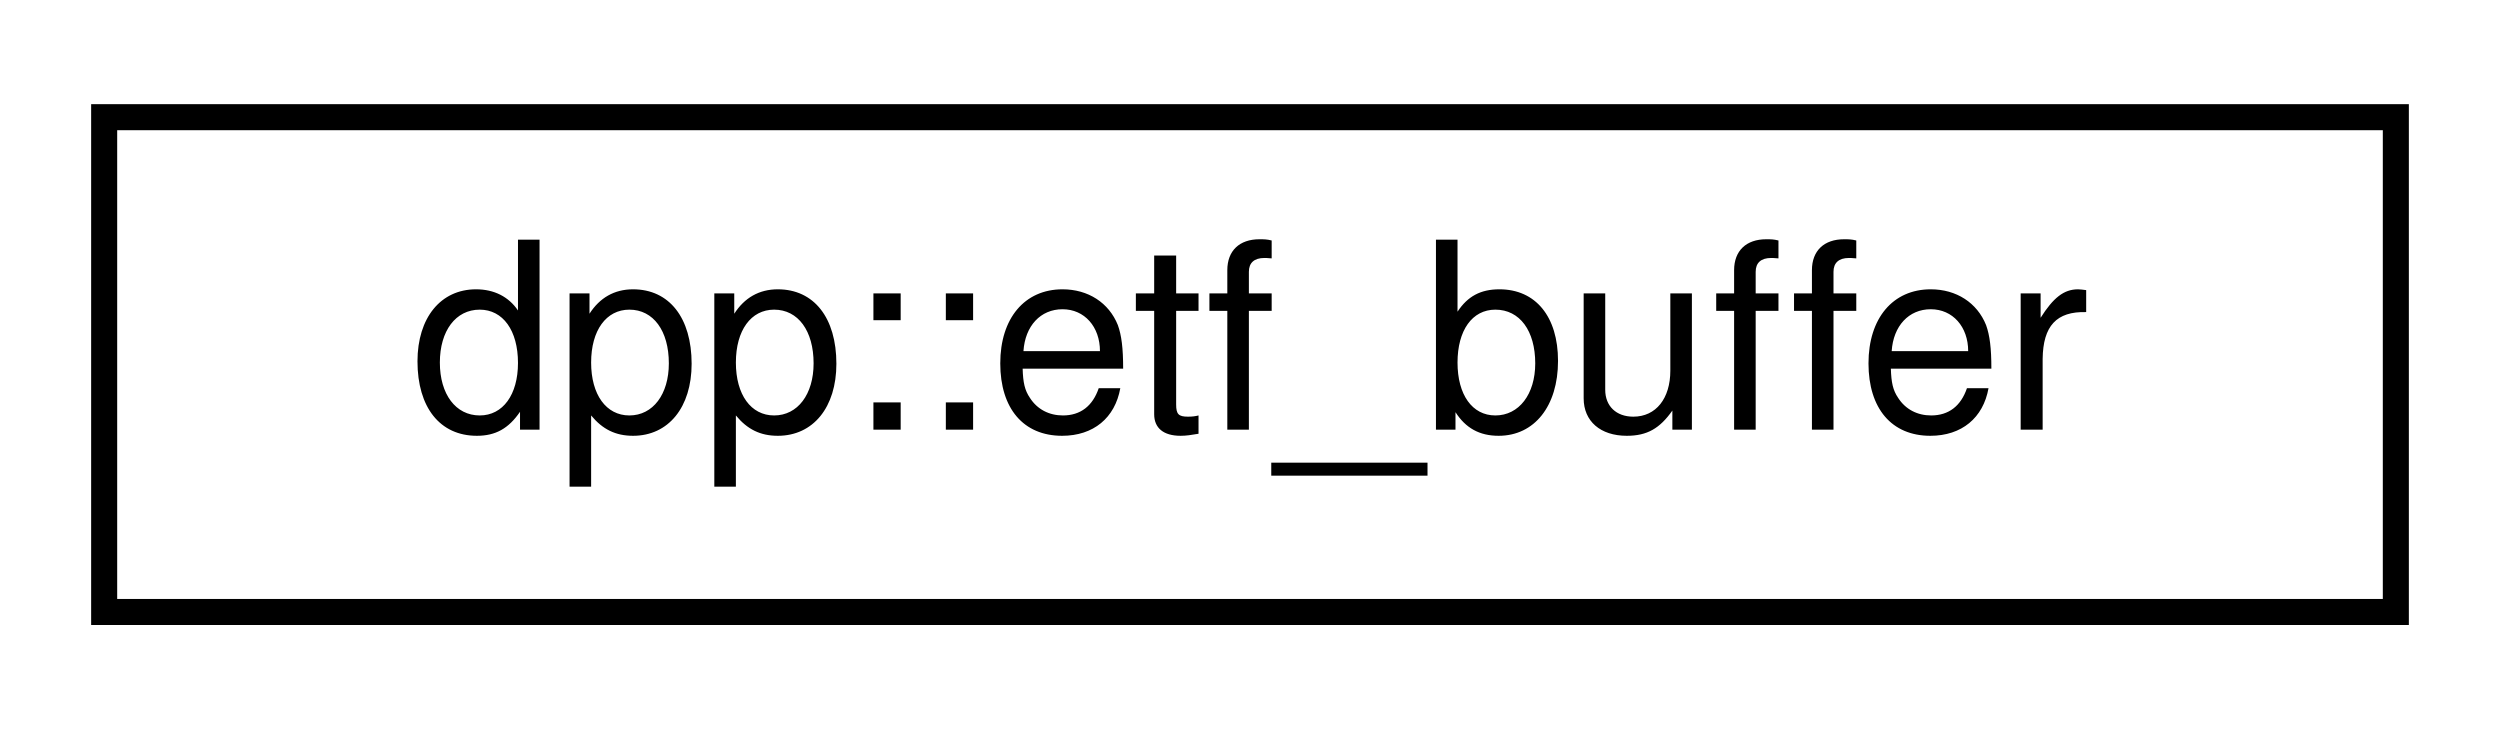
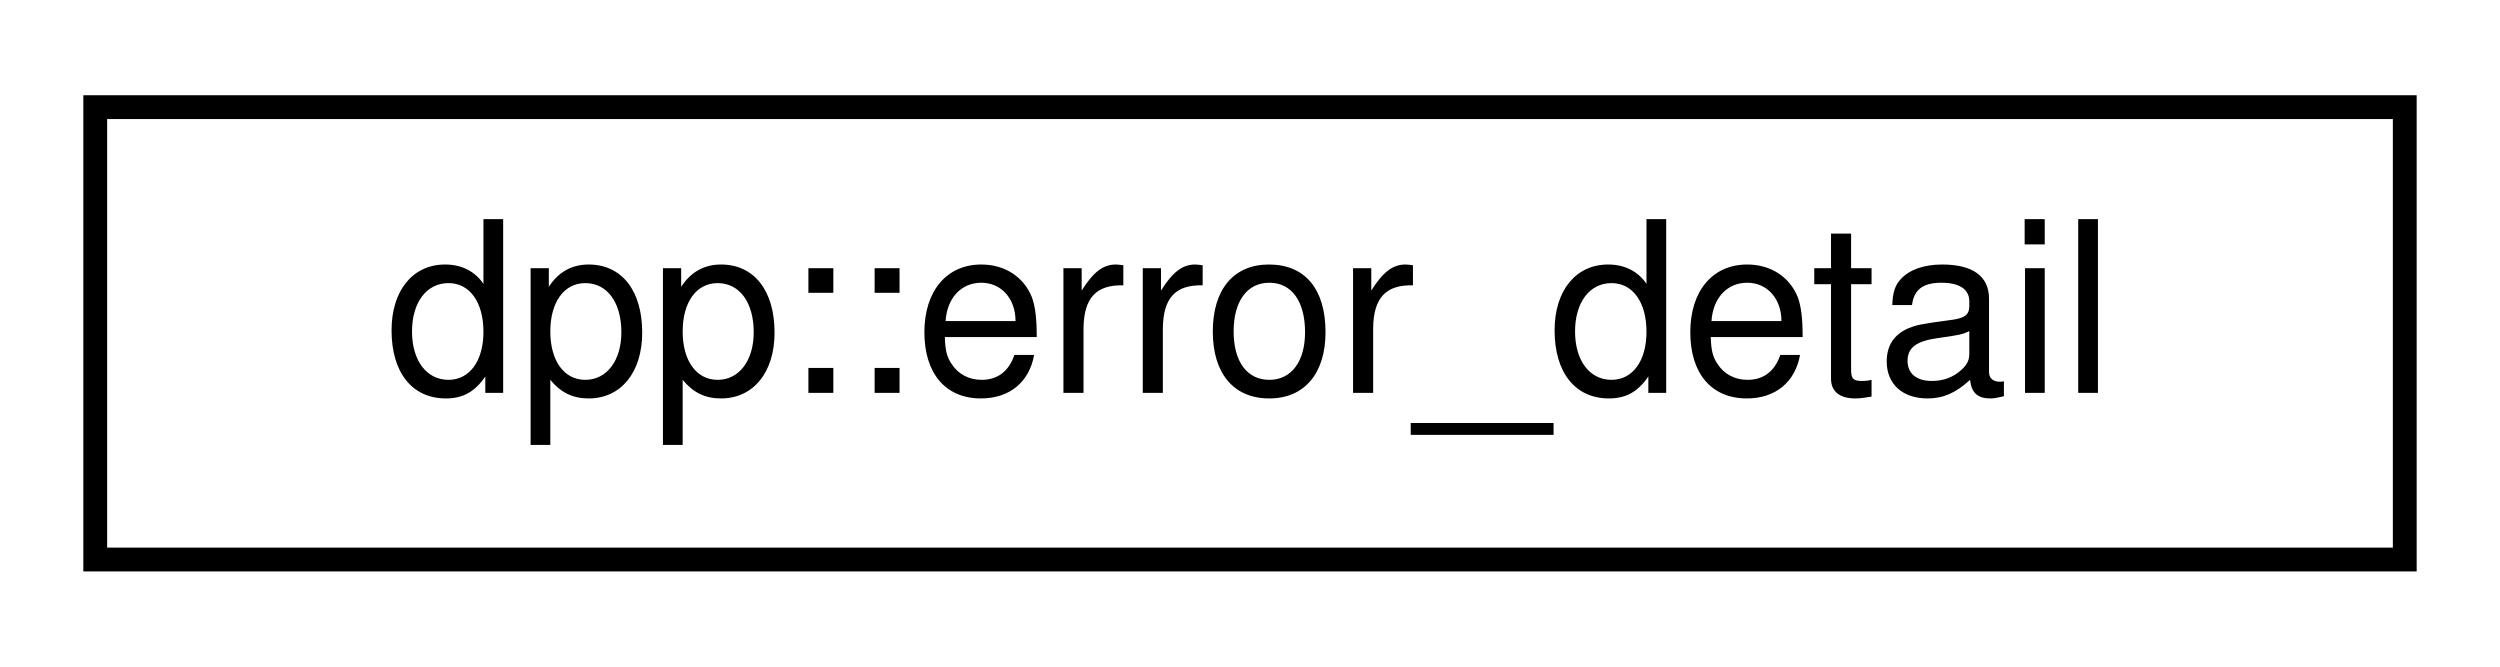
- <svg xmlns="http://www.w3.org/2000/svg" xmlns:xlink="http://www.w3.org/1999/xlink" width="96pt" height="28pt" viewBox="0.00 0.00 96.00 28.00">
+ <svg xmlns="http://www.w3.org/2000/svg" xmlns:xlink="http://www.w3.org/1999/xlink" width="105pt" height="28pt" viewBox="0.00 0.00 105.00 28.00">
  <g id="graph0" class="graph" transform="scale(1 1) rotate(0) translate(4 24)">
    <g id="node1" class="node">
      <g id="a_node1">
-         <a xlink:href="structdpp_1_1etf__buffer.html" target="_top" xlink:title="Represents a buffer of bytes being encoded into ETF.">
-           <polygon fill="none" stroke="black" points="0,-0.5 0,-19.5 88,-19.5 88,-0.5 0,-0.5" />
-           <text text-anchor="middle" x="44" y="-7.5" font-family="Helvetica,sans-Serif" font-size="10.00">dpp::etf_buffer</text>
+         <a xlink:href="structdpp_1_1error__detail.html" target="_top" xlink:title="The details of a field in an error response.">
+           <polygon fill="none" stroke="black" points="0,-0.5 0,-19.5 97,-19.5 97,-0.5 0,-0.5" />
+           <text text-anchor="middle" x="48.5" y="-7.5" font-family="Helvetica,sans-Serif" font-size="10.00">dpp::error_detail</text>
        </a>
      </g>
    </g>
  </g>
</svg>
